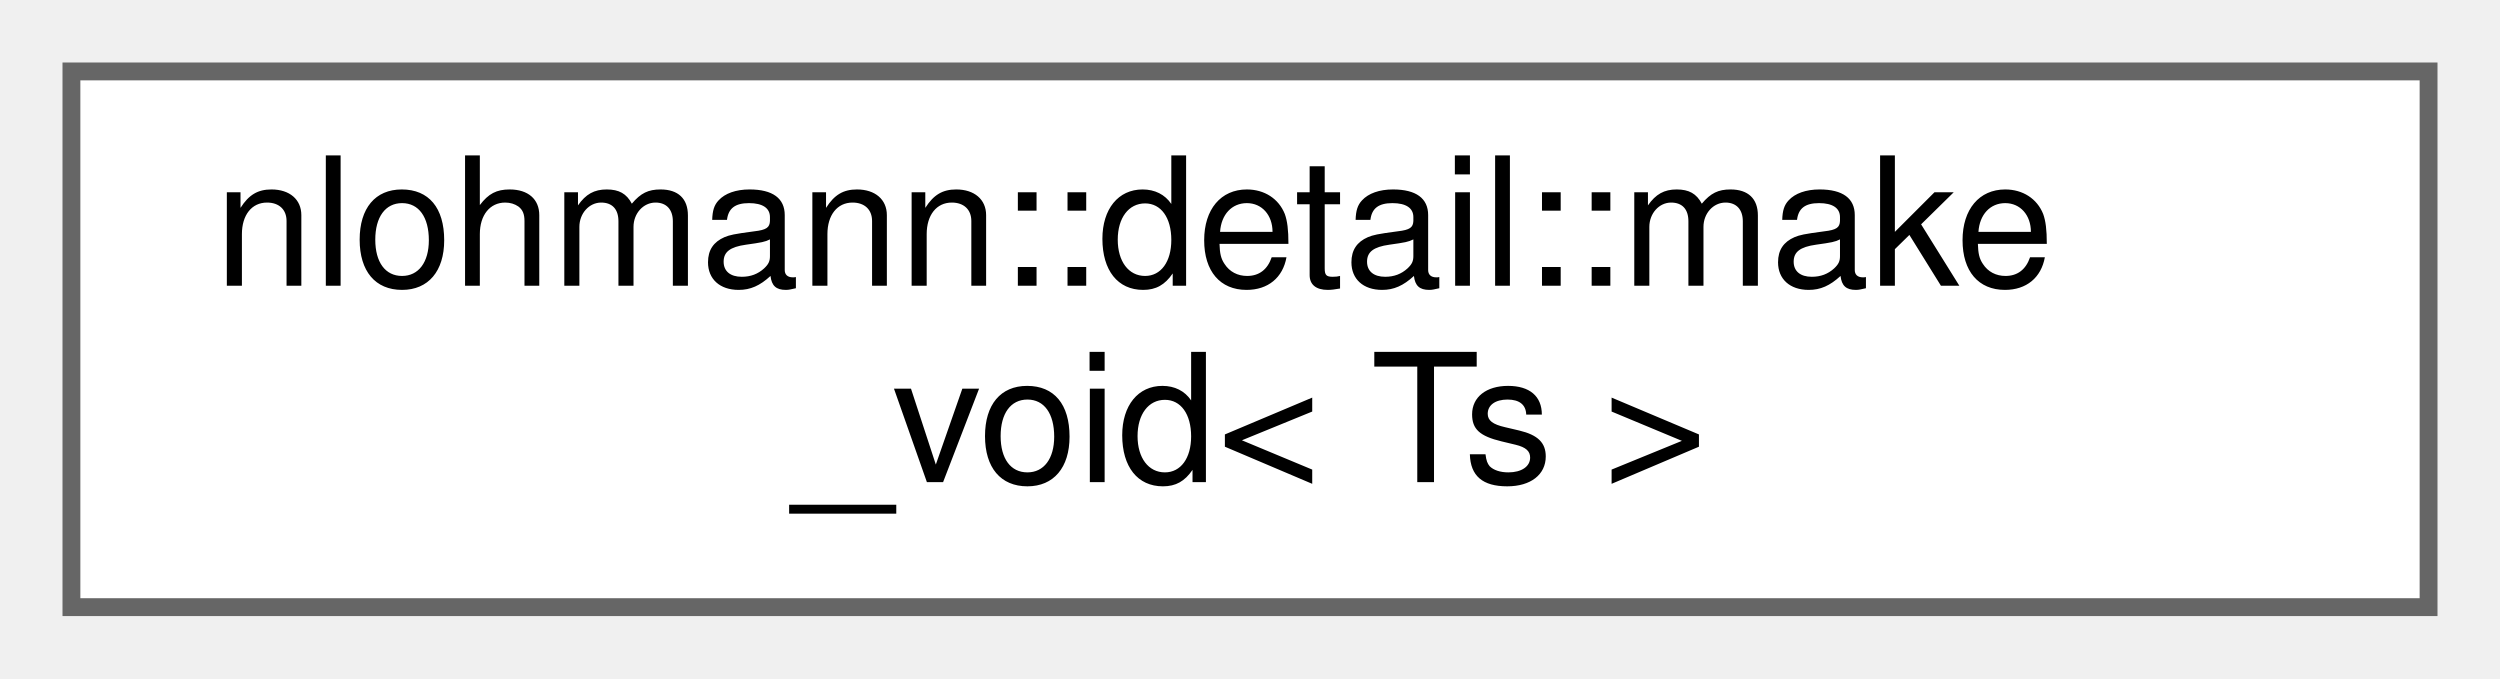
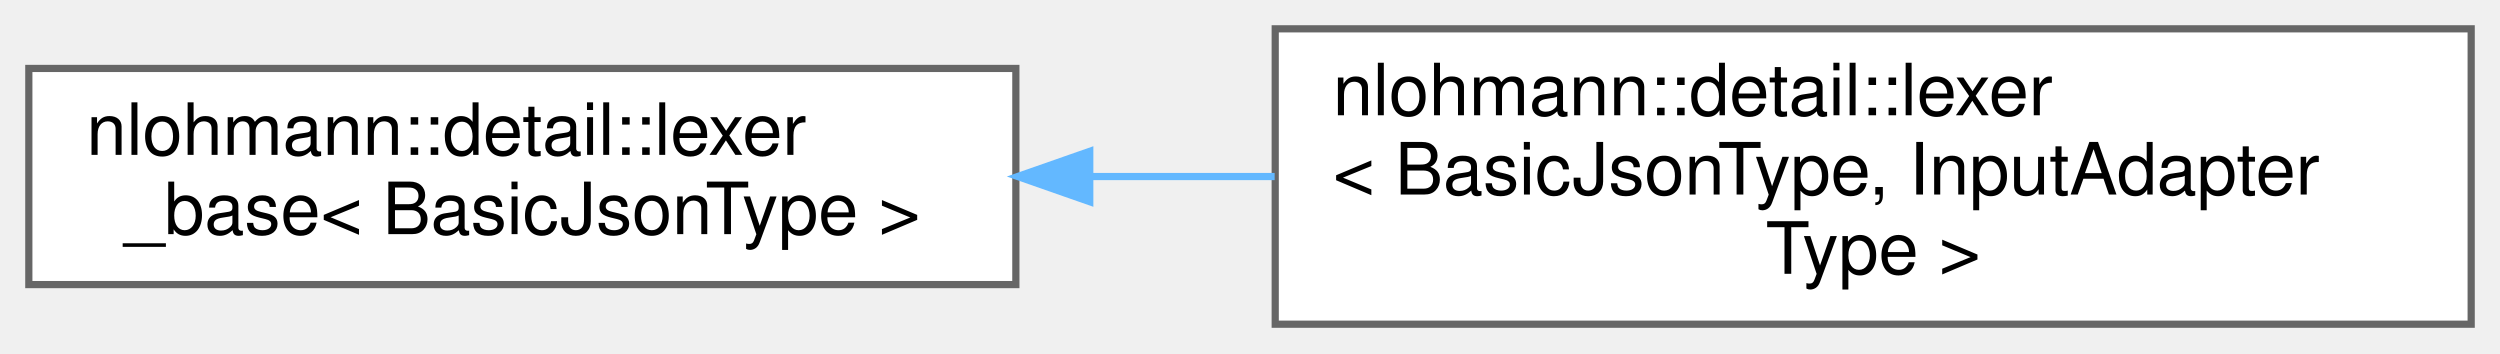
- <svg xmlns="http://www.w3.org/2000/svg" xmlns:xlink="http://www.w3.org/1999/xlink" width="140pt" height="38pt" viewBox="0.00 0.00 140.00 38.00">
-   <g id="graph0" class="graph" transform="scale(1 1) rotate(0) translate(4 34)">
+ <svg xmlns="http://www.w3.org/2000/svg" xmlns:xlink="http://www.w3.org/1999/xlink" width="347pt" height="49pt" viewBox="0.00 0.00 347.00 49.00">
+   <g id="graph0" class="graph" transform="scale(1 1) rotate(0) translate(4 45)">
    <g id="Node000000" class="node">
      <g id="a_Node000000">
-         <a xlink:href="structnlohmann_1_1detail_1_1make__void.html" target="_top" xlink:title=" ">
-           <polygon fill="white" stroke="#666666" points="132,-30 0,-30 0,0 132,0 132,-30" />
-           <text text-anchor="start" x="8" y="-18" font-family="Helvetica,sans-Serif" font-size="10.00">nlohmann::detail::make</text>
-           <text text-anchor="middle" x="66" y="-7" font-family="Helvetica,sans-Serif" font-size="10.00">_void&lt; Ts &gt;</text>
+         <a xlink:href="classnlohmann_1_1detail_1_1lexer__base.html" target="_top" xlink:title=" ">
+           <polygon fill="white" stroke="#666666" points="137,-35.5 0,-35.5 0,-5.5 137,-5.5 137,-35.5" />
+           <text text-anchor="start" x="8" y="-23.5" font-family="Helvetica,sans-Serif" font-size="10.00">nlohmann::detail::lexer</text>
+           <text text-anchor="middle" x="68.5" y="-12.5" font-family="Helvetica,sans-Serif" font-size="10.00">_base&lt; BasicJsonType &gt;</text>
+         </a>
+       </g>
+     </g>
+     <g id="Node000001" class="node">
+       <g id="a_Node000001">
+         <a xlink:href="classnlohmann_1_1detail_1_1lexer.html" target="_top" xlink:title="lexical analysis">
+           <polygon fill="white" stroke="#666666" points="339,-41 173,-41 173,0 339,0 339,-41" />
+           <text text-anchor="start" x="181" y="-29" font-family="Helvetica,sans-Serif" font-size="10.00">nlohmann::detail::lexer</text>
+           <text text-anchor="start" x="181" y="-18" font-family="Helvetica,sans-Serif" font-size="10.00">&lt; BasicJsonType, InputAdapter</text>
+           <text text-anchor="middle" x="256" y="-7" font-family="Helvetica,sans-Serif" font-size="10.00">Type &gt;</text>
+         </a>
+       </g>
+     </g>
+     <g id="edge49_Node000000_Node000001" class="edge">
+       <g id="a_edge49_Node000000_Node000001">
+         <a xlink:title=" ">
+           <path fill="none" stroke="#63b8ff" d="M147.43,-20.5C155.86,-20.5 164.45,-20.5 172.92,-20.5" />
+           <polygon fill="#63b8ff" stroke="#63b8ff" points="147.26,-17 137.26,-20.5 147.26,-24 147.26,-17" />
        </a>
      </g>
    </g>
  </g>
</svg>
